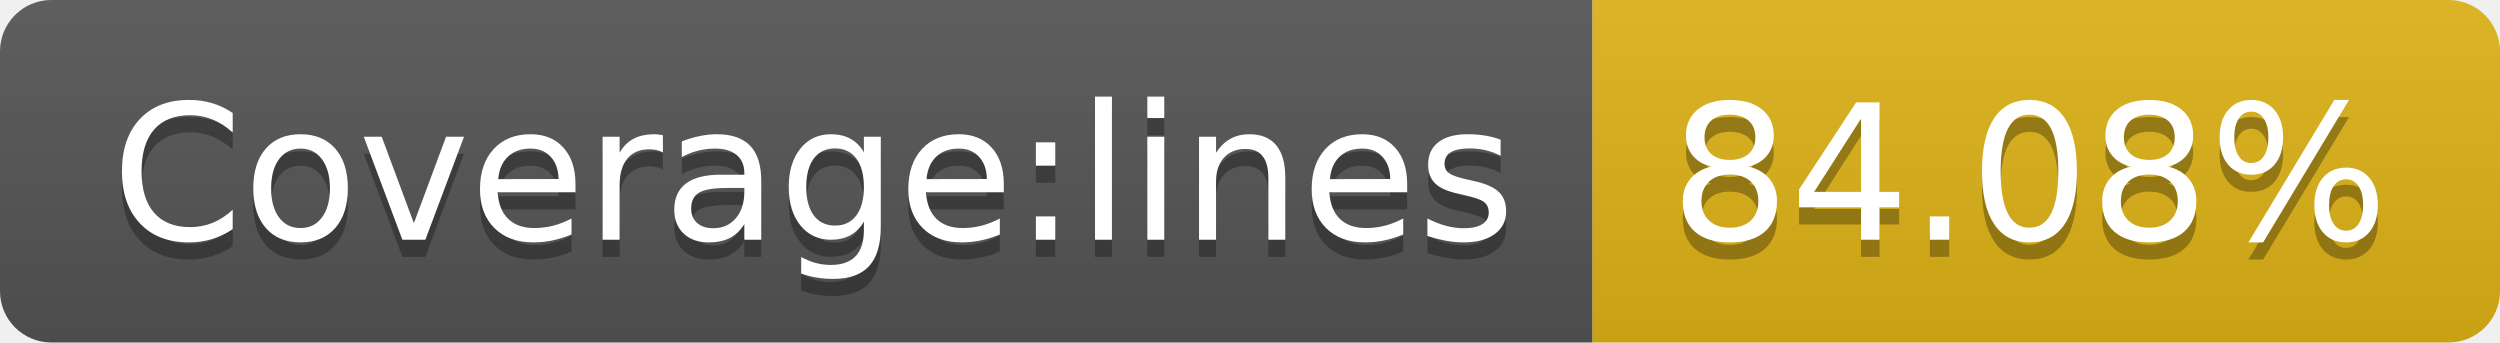
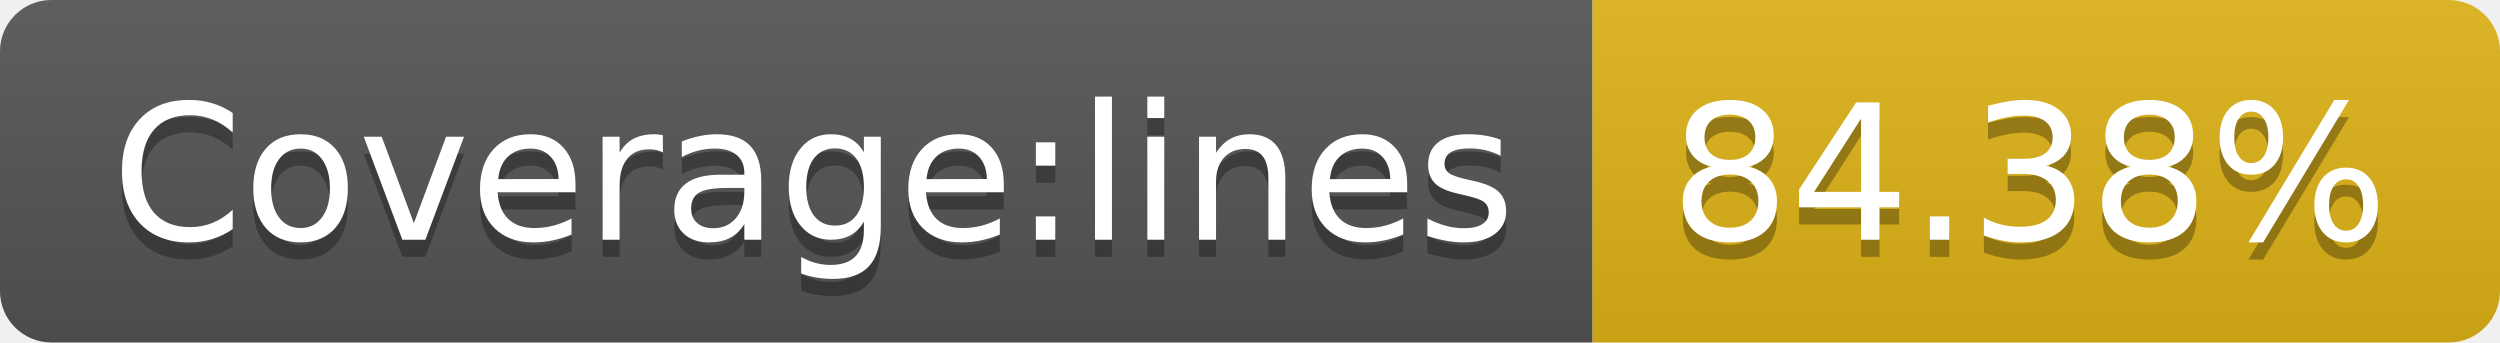
- <svg xmlns="http://www.w3.org/2000/svg" width="146" height="20" role="img" aria-label="Coverage:lines: 84.08%">
+ <svg xmlns="http://www.w3.org/2000/svg" width="146" height="20" role="img" aria-label="Coverage:lines: 84.38%">
  <linearGradient id="s" x2="0" y2="100%">
    <stop offset="0" stop-color="#bbb" stop-opacity=".1" />
    <stop offset="1" stop-opacity=".1" />
  </linearGradient>
  <clipPath id="r">
    <rect width="146" height="20" rx="3" fill="#fff" />
  </clipPath>
  <g clip-path="url(#r)">
    <rect width="93" height="20" fill="#555" />
    <rect x="93" width="53" height="20" fill="#dfb317" />
    <rect width="146" height="20" fill="url(#s)" />
  </g>
  <g fill="#fff" text-anchor="middle" font-family="Verdana,Geneva,DejaVu Sans,sans-serif" text-rendering="geometricPrecision" font-size="110">
    <text aria-hidden="true" x="475" y="150" fill="#010101" fill-opacity=".3" transform="scale(.1)" textLength="830">Coverage:lines</text>
    <text x="475" y="140" transform="scale(.1)" fill="#fff" textLength="830">Coverage:lines</text>
-     <text aria-hidden="true" x="1185" y="150" fill="#010101" fill-opacity=".3" transform="scale(.1)" textLength="430">84.08%</text>
-     <text x="1185" y="140" transform="scale(.1)" fill="#fff" textLength="430">84.08%</text>
+     <text aria-hidden="true" x="1185" y="150" fill="#010101" fill-opacity=".3" transform="scale(.1)" textLength="430">84.38%</text>
+     <text x="1185" y="140" transform="scale(.1)" fill="#fff" textLength="430">84.38%</text>
  </g>
</svg>
